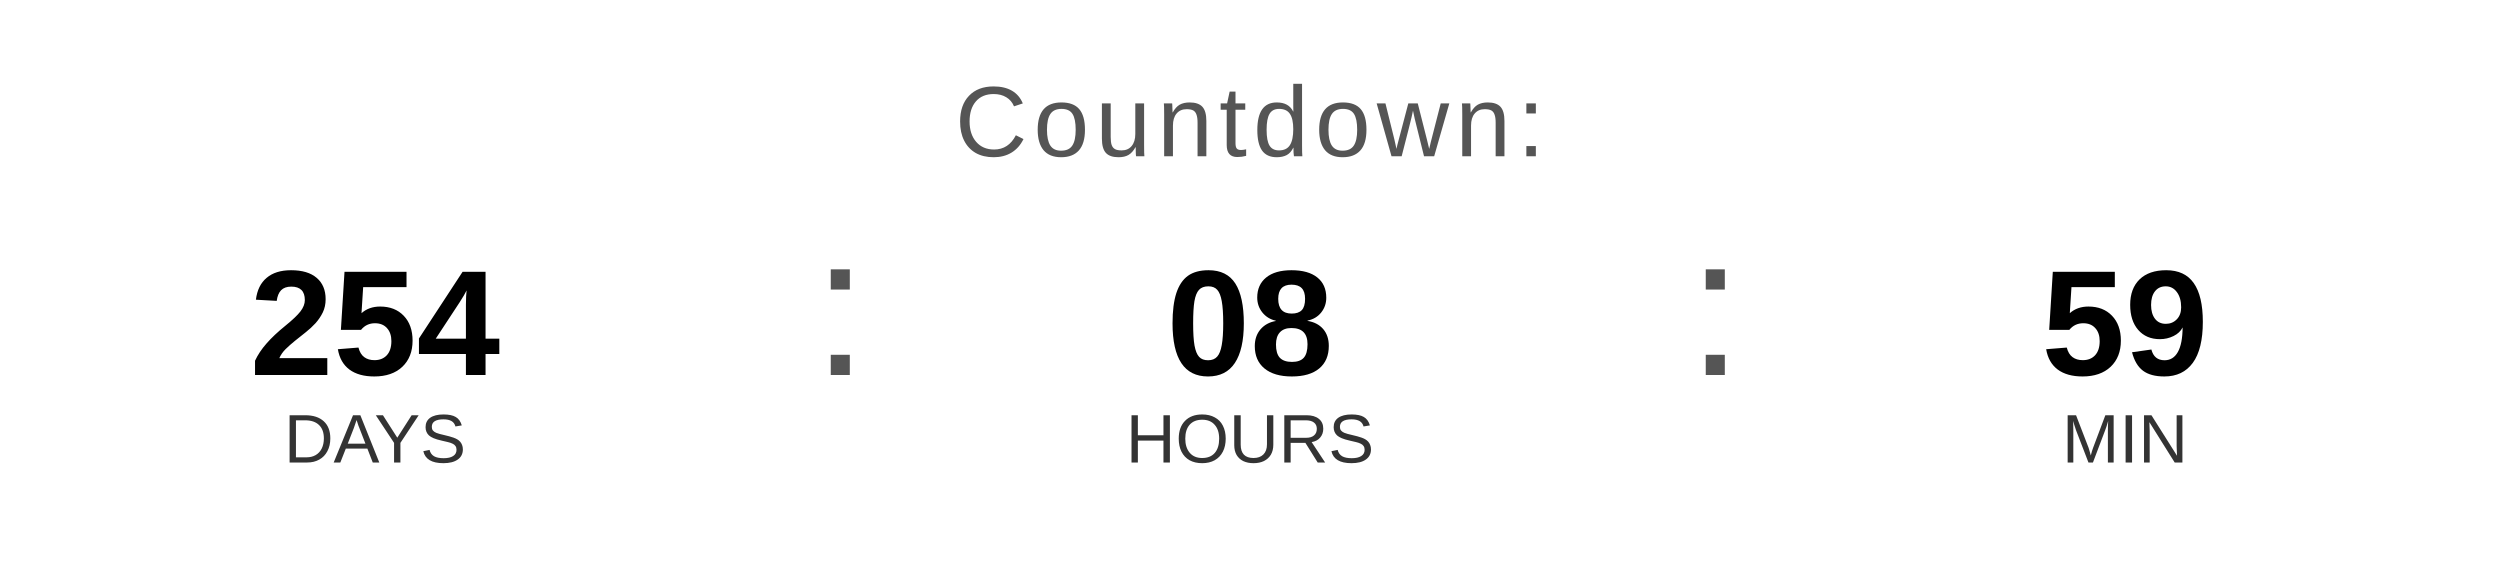
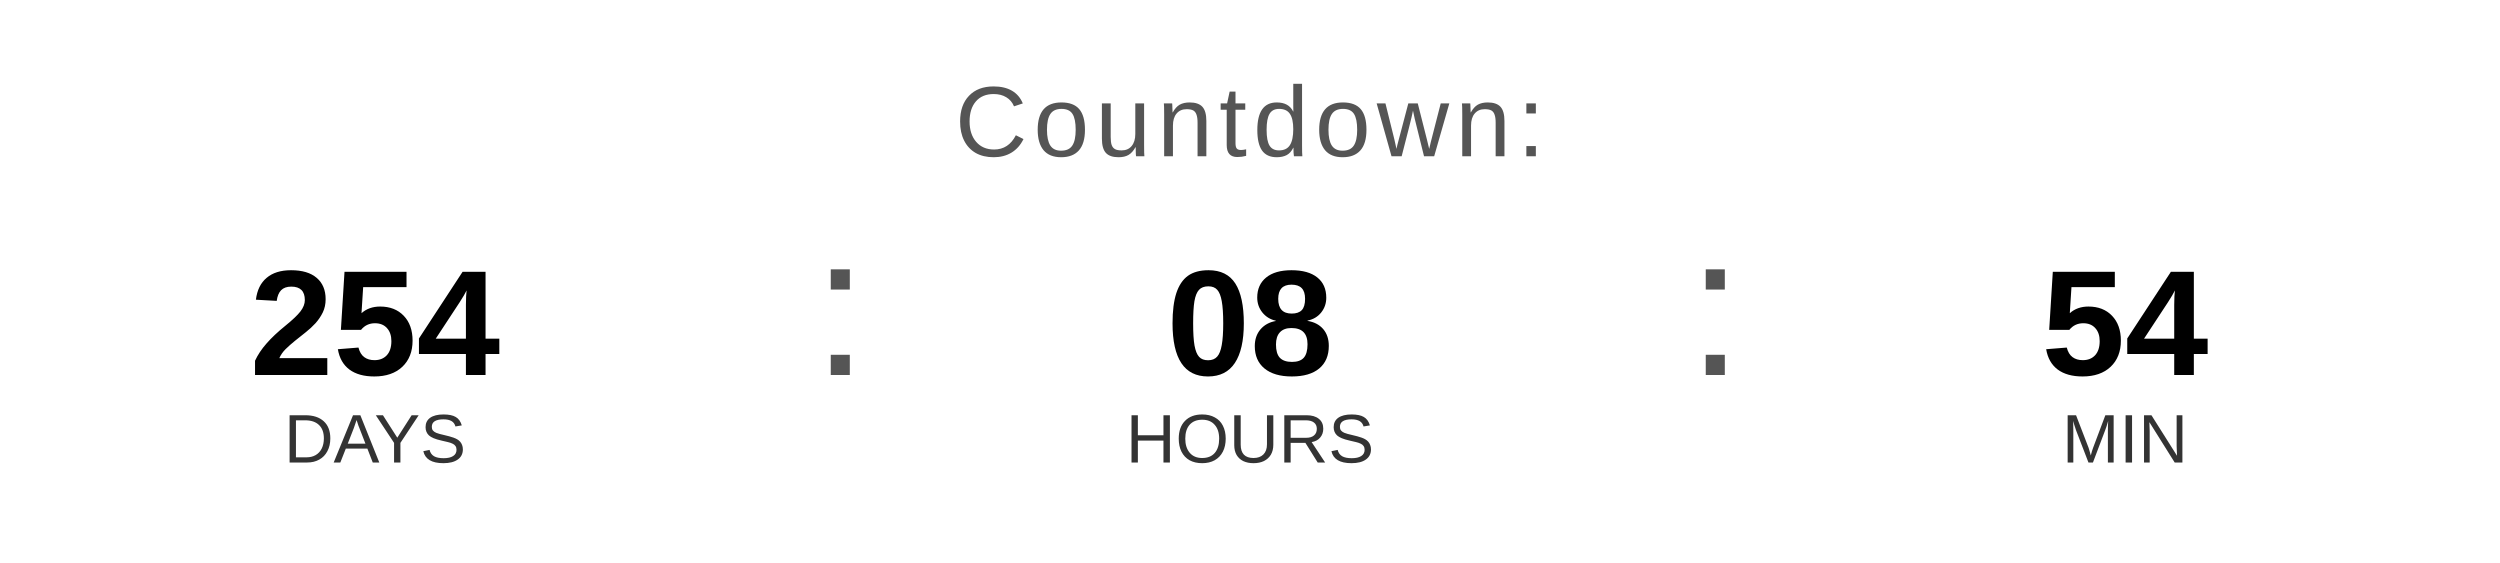
<svg xmlns="http://www.w3.org/2000/svg" width="400" height="90" viewBox="0 0 400 90">
  <text x="200" y="25" font-family="Arial, Helvetica, sans-serif" font-size="16" fill="#555555" text-anchor="middle" letter-spacing="1">
    Countdown:
  </text>
  <text x="60" y="60" font-family="Arial, Helvetica, sans-serif" font-size="24" font-weight="bold" fill="#000000" text-anchor="middle">254</text>
  <text x="60" y="74" font-family="Arial, Helvetica, sans-serif" font-size="11" fill="#333333" text-anchor="middle">DAYS</text>
  <text x="130" y="60" font-family="Arial, sans-serif" font-size="32" fill="#555555">:</text>
  <text x="200" y="60" font-family="Arial, Helvetica, sans-serif" font-size="24" font-weight="bold" fill="#000000" text-anchor="middle">08</text>
  <text x="200" y="74" font-family="Arial, Helvetica, sans-serif" font-size="11" fill="#333333" text-anchor="middle">HOURS</text>
  <text x="270" y="60" font-family="Arial, sans-serif" font-size="32" fill="#555555">:</text>
-   <text x="340" y="60" font-family="Arial, Helvetica, sans-serif" font-size="24" font-weight="bold" fill="#000000" text-anchor="middle">59</text>
+   <text x="340" y="60" font-family="Arial, Helvetica, sans-serif" font-size="24" font-weight="bold" fill="#000000" text-anchor="middle">54</text>
  <text x="340" y="74" font-family="Arial, Helvetica, sans-serif" font-size="11" fill="#333333" text-anchor="middle">MIN</text>
</svg>
